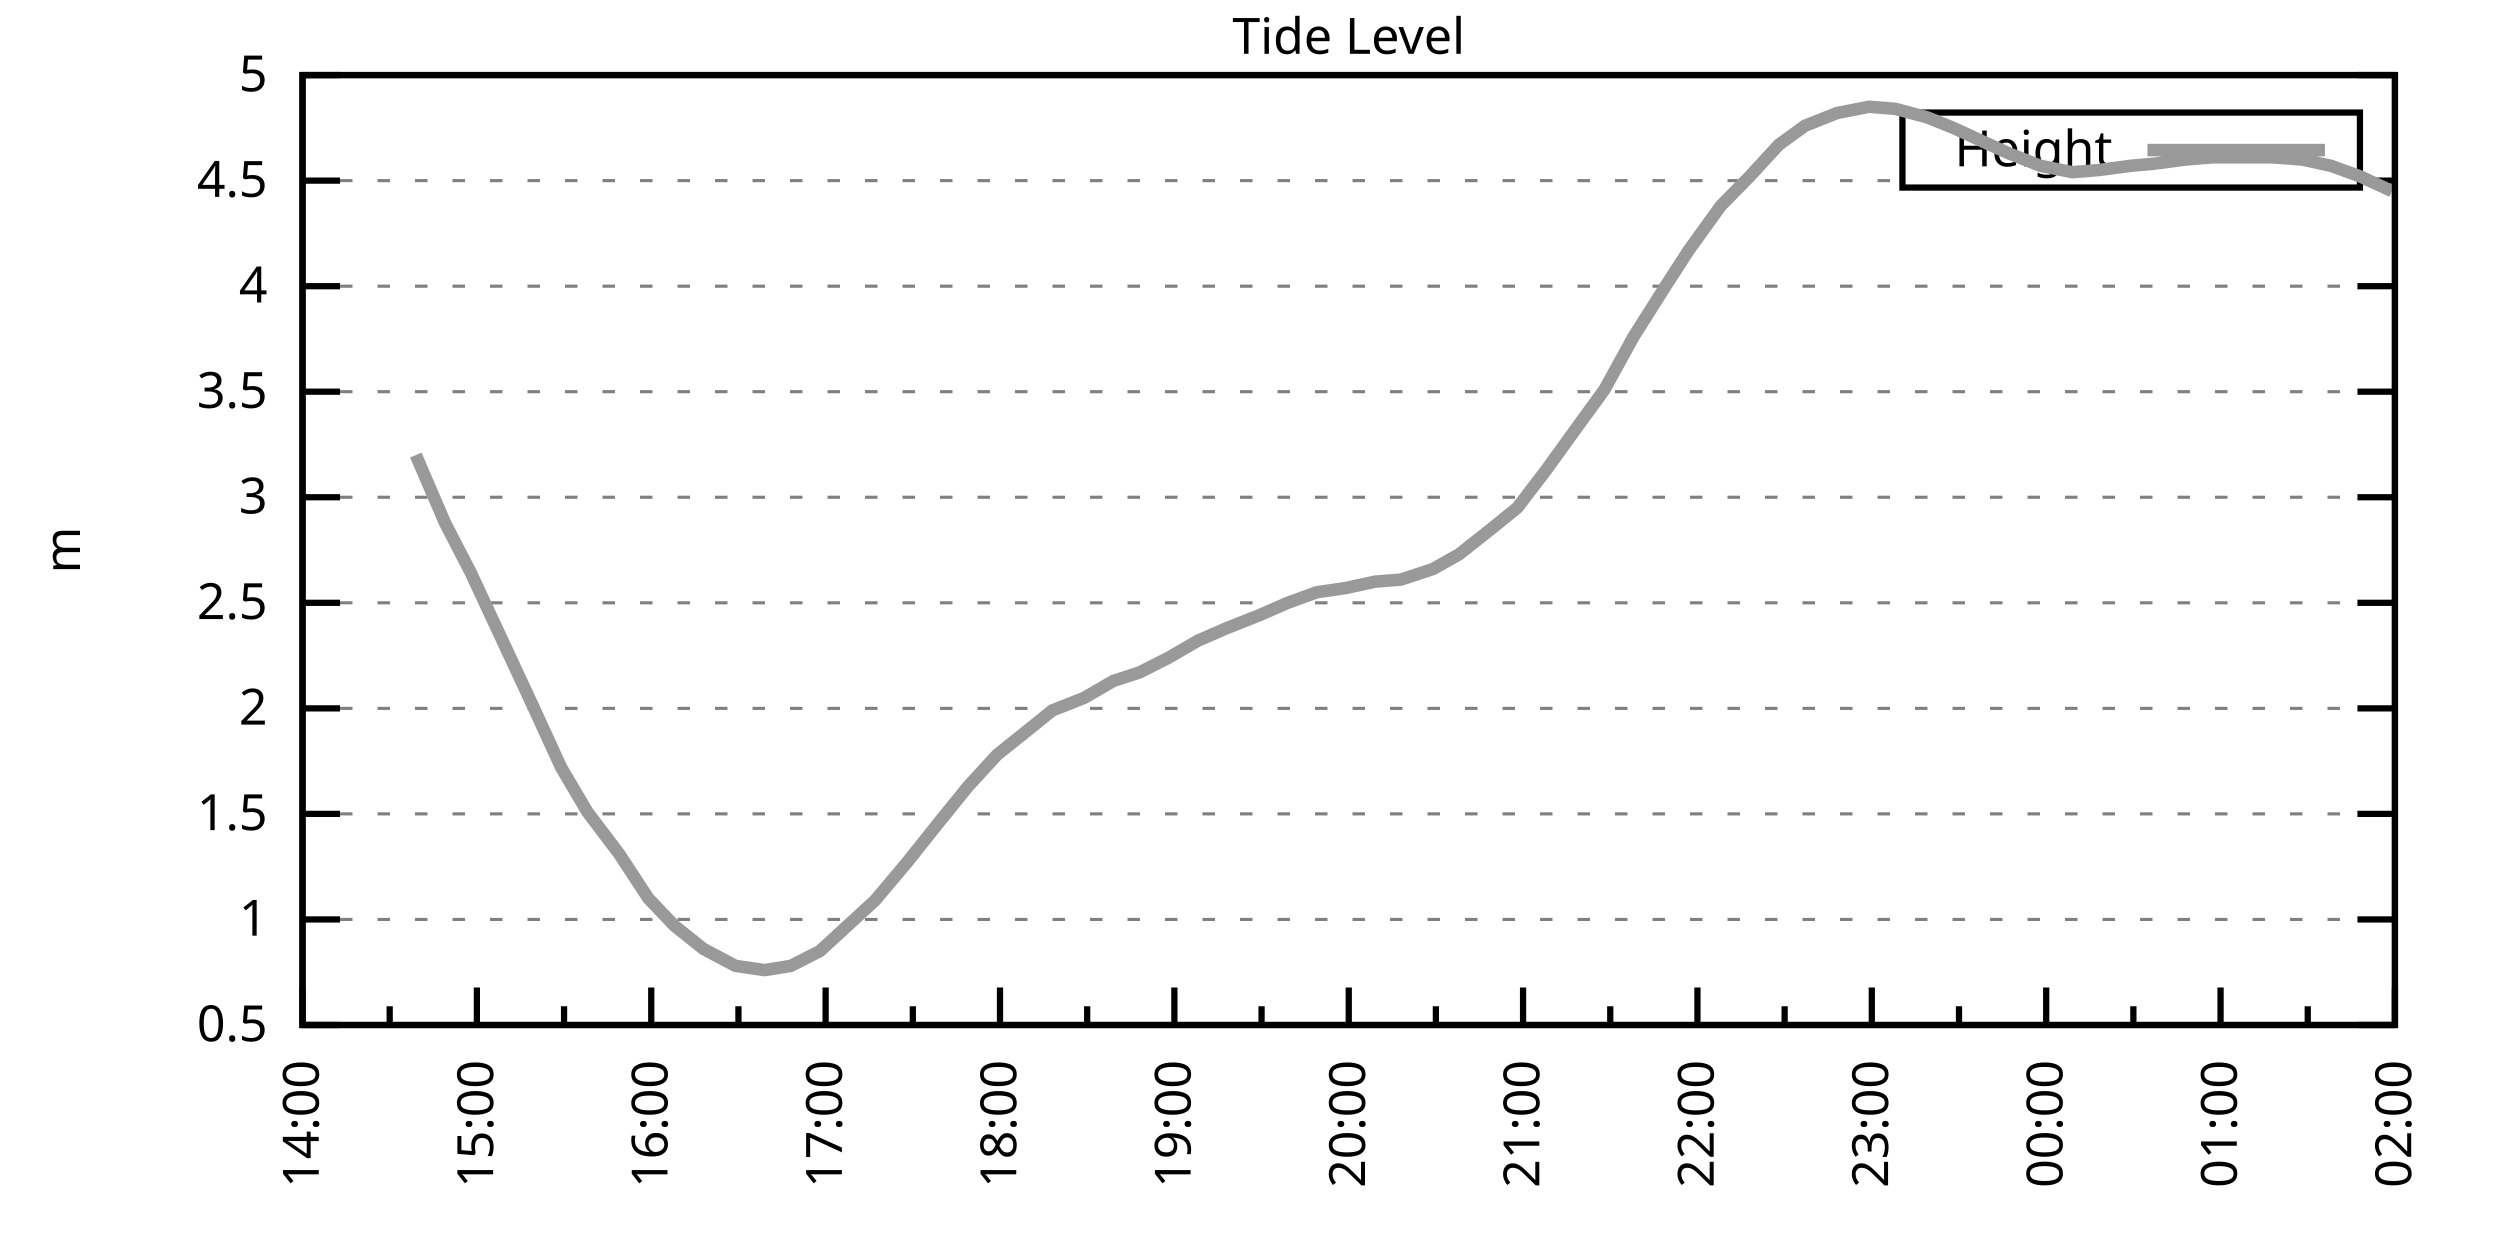
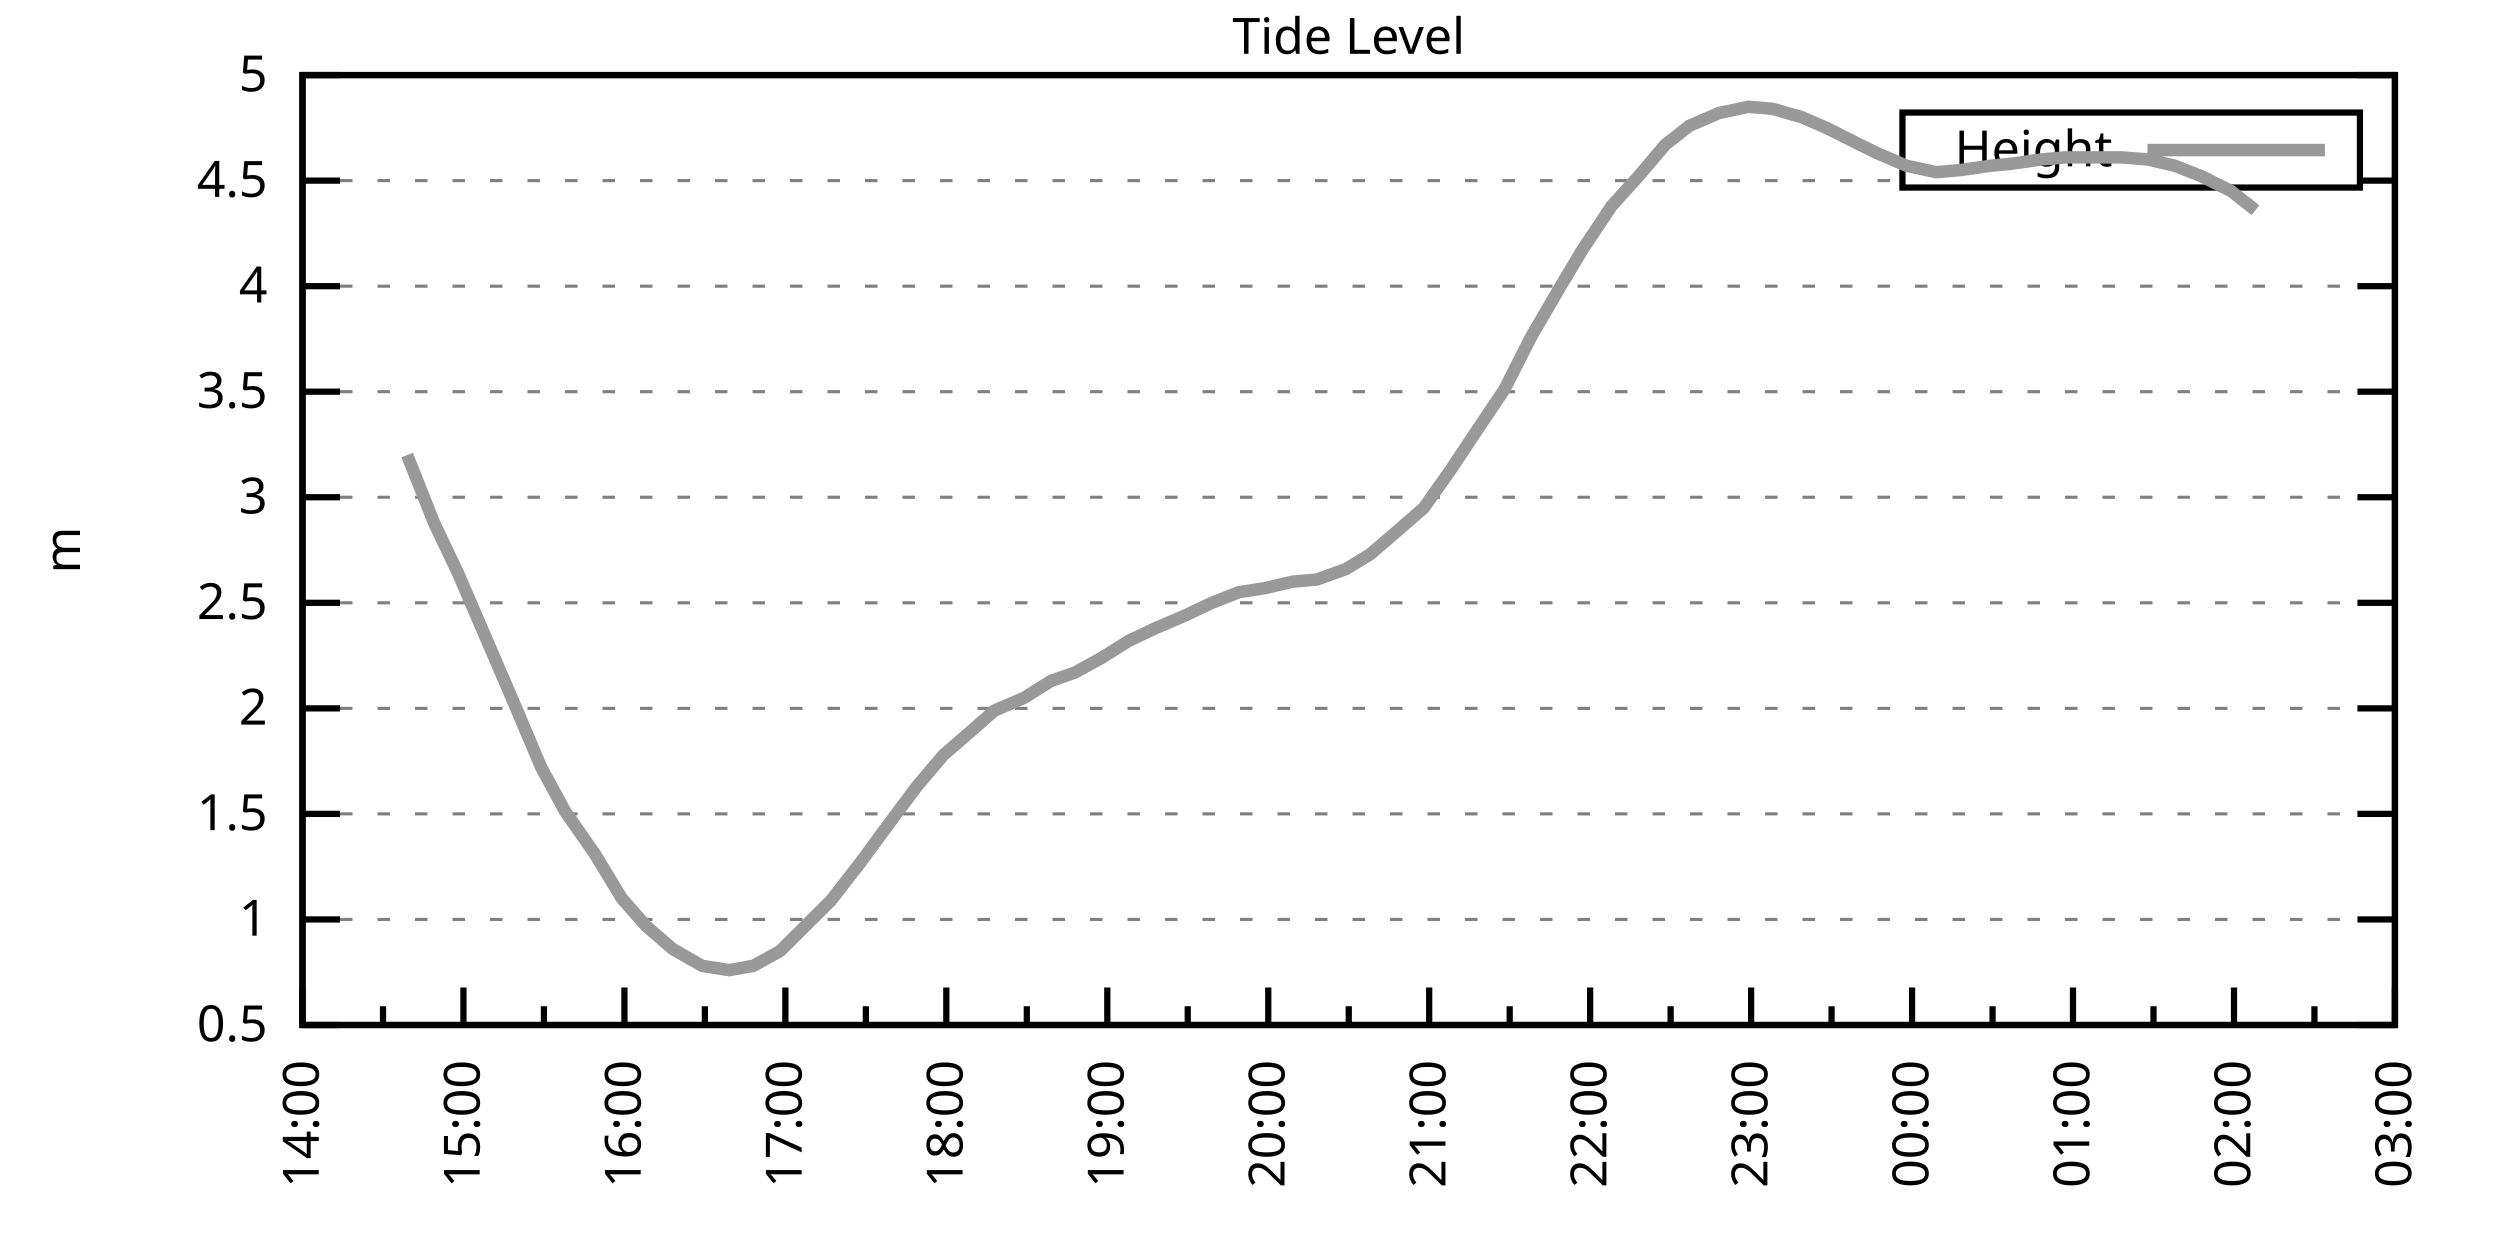
<svg xmlns="http://www.w3.org/2000/svg" xmlns:xlink="http://www.w3.org/1999/xlink" width="400" height="200" viewBox="0 0 400 200">
  <g id="gnuplot_canvas">
    <rect x="0" y="0" width="400" height="200" fill="none" />
    <defs>
      <circle id="gpDot" r="0.5" stroke-width="0.5" stroke="currentColor" />
      <path id="gpPt0" stroke-width="0.333" stroke="currentColor" d="M-1,0 h2 M0,-1 v2" />
      <path id="gpPt1" stroke-width="0.333" stroke="currentColor" d="M-1,-1 L1,1 M1,-1 L-1,1" />
      <path id="gpPt2" stroke-width="0.333" stroke="currentColor" d="M-1,0 L1,0 M0,-1 L0,1 M-1,-1 L1,1 M-1,1 L1,-1" />
      <rect id="gpPt3" stroke-width="0.333" stroke="currentColor" x="-1" y="-1" width="2" height="2" />
      <rect id="gpPt4" stroke-width="0.333" stroke="currentColor" fill="currentColor" x="-1" y="-1" width="2" height="2" />
      <circle id="gpPt5" stroke-width="0.333" stroke="currentColor" cx="0" cy="0" r="1" />
      <use xlink:href="#gpPt5" id="gpPt6" fill="currentColor" stroke="none" />
      <path id="gpPt7" stroke-width="0.333" stroke="currentColor" d="M0,-1.33 L-1.33,0.67 L1.33,0.67 z" />
      <use xlink:href="#gpPt7" id="gpPt8" fill="currentColor" stroke="none" />
      <use xlink:href="#gpPt7" id="gpPt9" stroke="currentColor" transform="rotate(180)" />
      <use xlink:href="#gpPt9" id="gpPt10" fill="currentColor" stroke="none" />
      <use xlink:href="#gpPt3" id="gpPt11" stroke="currentColor" transform="rotate(45)" />
      <use xlink:href="#gpPt11" id="gpPt12" fill="currentColor" stroke="none" />
      <path id="gpPt13" stroke-width="0.333" stroke="currentColor" d="M0,1.330 L1.265,0.411 L0.782,-1.067 L-0.782,-1.076 L-1.265,0.411 z" />
      <use xlink:href="#gpPt13" id="gpPt14" fill="currentColor" stroke="none" />
      <filter id="textbox" filterUnits="objectBoundingBox" x="0" y="0" height="1" width="1">
        <feFlood flood-color="white" flood-opacity="1" result="bgnd" />
        <feComposite in="SourceGraphic" in2="bgnd" operator="atop" />
      </filter>
      <filter id="greybox" filterUnits="objectBoundingBox" x="0" y="0" height="1" width="1">
        <feFlood flood-color="lightgrey" flood-opacity="1" result="grey" />
        <feComposite in="SourceGraphic" in2="grey" operator="atop" />
      </filter>
    </defs>
    <g fill="none" color="white" stroke="currentColor" stroke-width="1.00" stroke-linecap="butt" stroke-linejoin="miter">
</g>
    <g fill="none" color="black" stroke="currentColor" stroke-width="1.00" stroke-linecap="butt" stroke-linejoin="miter">
      <g stroke="none" shape-rendering="crispEdges">
        <polygon fill="rgb(255, 255, 255)" points="48.40,164.00 383.18,164.00 383.18,12.02 48.40,12.02 " />
      </g>
    </g>
    <g fill="none" color="black" stroke="currentColor" stroke-width="1.00" stroke-linecap="butt" stroke-linejoin="miter">
</g>
    <g fill="none" color="black" stroke="black" stroke-width="0.50" stroke-linecap="butt" stroke-linejoin="miter">
</g>
    <g fill="none" color="gray" stroke="currentColor" stroke-width="0.50" stroke-linecap="butt" stroke-linejoin="miter">
      <path stroke="gray" stroke-dasharray="2,4" class="gridline" d="M48.40,164.00 L383.19,164.00  " />
    </g>
    <g fill="none" color="gray" stroke="gray" stroke-width="1.00" stroke-linecap="butt" stroke-linejoin="miter">
</g>
    <g fill="none" color="black" stroke="currentColor" stroke-width="1.00" stroke-linecap="butt" stroke-linejoin="miter">
      <path stroke="black" d="M48.40,164.00 L54.40,164.00 M383.19,164.00 L377.19,164.00  " />
      <g transform="translate(42.80,166.60)" stroke="none" fill="black" font-family="Sans" font-size="8.00" text-anchor="end">
        <text>
          <tspan font-family="Sans"> 0.5</tspan>
        </text>
      </g>
    </g>
    <g fill="none" color="black" stroke="currentColor" stroke-width="1.00" stroke-linecap="butt" stroke-linejoin="miter">
</g>
    <g fill="none" color="black" stroke="black" stroke-width="0.50" stroke-linecap="butt" stroke-linejoin="miter">
</g>
    <g fill="none" color="gray" stroke="currentColor" stroke-width="0.50" stroke-linecap="butt" stroke-linejoin="miter">
      <path stroke="gray" stroke-dasharray="2,4" class="gridline" d="M48.40,147.11 L383.19,147.11  " />
    </g>
    <g fill="none" color="gray" stroke="gray" stroke-width="1.00" stroke-linecap="butt" stroke-linejoin="miter">
</g>
    <g fill="none" color="black" stroke="currentColor" stroke-width="1.00" stroke-linecap="butt" stroke-linejoin="miter">
      <path stroke="black" d="M48.40,147.11 L54.40,147.11 M383.19,147.11 L377.19,147.11  " />
      <g transform="translate(42.80,149.71)" stroke="none" fill="black" font-family="Sans" font-size="8.00" text-anchor="end">
        <text>
          <tspan font-family="Sans"> 1</tspan>
        </text>
      </g>
    </g>
    <g fill="none" color="black" stroke="currentColor" stroke-width="1.00" stroke-linecap="butt" stroke-linejoin="miter">
</g>
    <g fill="none" color="black" stroke="black" stroke-width="0.50" stroke-linecap="butt" stroke-linejoin="miter">
</g>
    <g fill="none" color="gray" stroke="currentColor" stroke-width="0.50" stroke-linecap="butt" stroke-linejoin="miter">
      <path stroke="gray" stroke-dasharray="2,4" class="gridline" d="M48.40,130.22 L383.19,130.22  " />
    </g>
    <g fill="none" color="gray" stroke="gray" stroke-width="1.00" stroke-linecap="butt" stroke-linejoin="miter">
</g>
    <g fill="none" color="black" stroke="currentColor" stroke-width="1.00" stroke-linecap="butt" stroke-linejoin="miter">
      <path stroke="black" d="M48.40,130.22 L54.40,130.22 M383.19,130.22 L377.19,130.22  " />
      <g transform="translate(42.80,132.82)" stroke="none" fill="black" font-family="Sans" font-size="8.00" text-anchor="end">
        <text>
          <tspan font-family="Sans"> 1.5</tspan>
        </text>
      </g>
    </g>
    <g fill="none" color="black" stroke="currentColor" stroke-width="1.00" stroke-linecap="butt" stroke-linejoin="miter">
</g>
    <g fill="none" color="black" stroke="black" stroke-width="0.50" stroke-linecap="butt" stroke-linejoin="miter">
</g>
    <g fill="none" color="gray" stroke="currentColor" stroke-width="0.50" stroke-linecap="butt" stroke-linejoin="miter">
      <path stroke="gray" stroke-dasharray="2,4" class="gridline" d="M48.40,113.34 L383.19,113.34  " />
    </g>
    <g fill="none" color="gray" stroke="gray" stroke-width="1.00" stroke-linecap="butt" stroke-linejoin="miter">
</g>
    <g fill="none" color="black" stroke="currentColor" stroke-width="1.00" stroke-linecap="butt" stroke-linejoin="miter">
      <path stroke="black" d="M48.40,113.34 L54.40,113.34 M383.19,113.34 L377.19,113.34  " />
      <g transform="translate(42.80,115.94)" stroke="none" fill="black" font-family="Sans" font-size="8.00" text-anchor="end">
        <text>
          <tspan font-family="Sans"> 2</tspan>
        </text>
      </g>
    </g>
    <g fill="none" color="black" stroke="currentColor" stroke-width="1.00" stroke-linecap="butt" stroke-linejoin="miter">
</g>
    <g fill="none" color="black" stroke="black" stroke-width="0.50" stroke-linecap="butt" stroke-linejoin="miter">
</g>
    <g fill="none" color="gray" stroke="currentColor" stroke-width="0.50" stroke-linecap="butt" stroke-linejoin="miter">
      <path stroke="gray" stroke-dasharray="2,4" class="gridline" d="M48.40,96.45 L383.19,96.45  " />
    </g>
    <g fill="none" color="gray" stroke="gray" stroke-width="1.00" stroke-linecap="butt" stroke-linejoin="miter">
</g>
    <g fill="none" color="black" stroke="currentColor" stroke-width="1.00" stroke-linecap="butt" stroke-linejoin="miter">
      <path stroke="black" d="M48.40,96.45 L54.40,96.45 M383.19,96.45 L377.19,96.45  " />
      <g transform="translate(42.80,99.05)" stroke="none" fill="black" font-family="Sans" font-size="8.00" text-anchor="end">
        <text>
          <tspan font-family="Sans"> 2.5</tspan>
        </text>
      </g>
    </g>
    <g fill="none" color="black" stroke="currentColor" stroke-width="1.00" stroke-linecap="butt" stroke-linejoin="miter">
</g>
    <g fill="none" color="black" stroke="black" stroke-width="0.50" stroke-linecap="butt" stroke-linejoin="miter">
</g>
    <g fill="none" color="gray" stroke="currentColor" stroke-width="0.50" stroke-linecap="butt" stroke-linejoin="miter">
      <path stroke="gray" stroke-dasharray="2,4" class="gridline" d="M48.40,79.56 L383.19,79.56  " />
    </g>
    <g fill="none" color="gray" stroke="gray" stroke-width="1.00" stroke-linecap="butt" stroke-linejoin="miter">
</g>
    <g fill="none" color="black" stroke="currentColor" stroke-width="1.00" stroke-linecap="butt" stroke-linejoin="miter">
      <path stroke="black" d="M48.40,79.56 L54.40,79.56 M383.19,79.56 L377.19,79.56  " />
      <g transform="translate(42.80,82.16)" stroke="none" fill="black" font-family="Sans" font-size="8.00" text-anchor="end">
        <text>
          <tspan font-family="Sans"> 3</tspan>
        </text>
      </g>
    </g>
    <g fill="none" color="black" stroke="currentColor" stroke-width="1.00" stroke-linecap="butt" stroke-linejoin="miter">
</g>
    <g fill="none" color="black" stroke="black" stroke-width="0.50" stroke-linecap="butt" stroke-linejoin="miter">
</g>
    <g fill="none" color="gray" stroke="currentColor" stroke-width="0.50" stroke-linecap="butt" stroke-linejoin="miter">
      <path stroke="gray" stroke-dasharray="2,4" class="gridline" d="M48.40,62.67 L383.19,62.67  " />
    </g>
    <g fill="none" color="gray" stroke="gray" stroke-width="1.00" stroke-linecap="butt" stroke-linejoin="miter">
</g>
    <g fill="none" color="black" stroke="currentColor" stroke-width="1.00" stroke-linecap="butt" stroke-linejoin="miter">
      <path stroke="black" d="M48.40,62.67 L54.40,62.67 M383.19,62.67 L377.19,62.67  " />
      <g transform="translate(42.80,65.27)" stroke="none" fill="black" font-family="Sans" font-size="8.00" text-anchor="end">
        <text>
          <tspan font-family="Sans"> 3.5</tspan>
        </text>
      </g>
    </g>
    <g fill="none" color="black" stroke="currentColor" stroke-width="1.00" stroke-linecap="butt" stroke-linejoin="miter">
</g>
    <g fill="none" color="black" stroke="black" stroke-width="0.50" stroke-linecap="butt" stroke-linejoin="miter">
</g>
    <g fill="none" color="gray" stroke="currentColor" stroke-width="0.50" stroke-linecap="butt" stroke-linejoin="miter">
      <path stroke="gray" stroke-dasharray="2,4" class="gridline" d="M48.40,45.79 L383.19,45.79  " />
    </g>
    <g fill="none" color="gray" stroke="gray" stroke-width="1.00" stroke-linecap="butt" stroke-linejoin="miter">
</g>
    <g fill="none" color="black" stroke="currentColor" stroke-width="1.00" stroke-linecap="butt" stroke-linejoin="miter">
      <path stroke="black" d="M48.40,45.79 L54.40,45.79 M383.19,45.79 L377.19,45.79  " />
      <g transform="translate(42.80,48.39)" stroke="none" fill="black" font-family="Sans" font-size="8.00" text-anchor="end">
        <text>
          <tspan font-family="Sans"> 4</tspan>
        </text>
      </g>
    </g>
    <g fill="none" color="black" stroke="currentColor" stroke-width="1.00" stroke-linecap="butt" stroke-linejoin="miter">
</g>
    <g fill="none" color="black" stroke="black" stroke-width="0.50" stroke-linecap="butt" stroke-linejoin="miter">
</g>
    <g fill="none" color="gray" stroke="currentColor" stroke-width="0.50" stroke-linecap="butt" stroke-linejoin="miter">
      <path stroke="gray" stroke-dasharray="2,4" class="gridline" d="M48.40,28.90 L304.39,28.90 M377.59,28.90 L383.19,28.90  " />
    </g>
    <g fill="none" color="gray" stroke="gray" stroke-width="1.00" stroke-linecap="butt" stroke-linejoin="miter">
</g>
    <g fill="none" color="black" stroke="currentColor" stroke-width="1.00" stroke-linecap="butt" stroke-linejoin="miter">
      <path stroke="black" d="M48.40,28.90 L54.40,28.90 M383.19,28.90 L377.19,28.90  " />
      <g transform="translate(42.80,31.50)" stroke="none" fill="black" font-family="Sans" font-size="8.00" text-anchor="end">
        <text>
          <tspan font-family="Sans"> 4.5</tspan>
        </text>
      </g>
    </g>
    <g fill="none" color="black" stroke="currentColor" stroke-width="1.00" stroke-linecap="butt" stroke-linejoin="miter">
</g>
    <g fill="none" color="black" stroke="black" stroke-width="0.50" stroke-linecap="butt" stroke-linejoin="miter">
</g>
    <g fill="none" color="gray" stroke="currentColor" stroke-width="0.50" stroke-linecap="butt" stroke-linejoin="miter">
      <path stroke="gray" stroke-dasharray="2,4" class="gridline" d="M48.40,12.01 L383.19,12.01  " />
    </g>
    <g fill="none" color="gray" stroke="gray" stroke-width="1.00" stroke-linecap="butt" stroke-linejoin="miter">
</g>
    <g fill="none" color="black" stroke="currentColor" stroke-width="1.00" stroke-linecap="butt" stroke-linejoin="miter">
      <path stroke="black" d="M48.40,12.01 L54.40,12.01 M383.19,12.01 L377.19,12.01  " />
      <g transform="translate(42.80,14.61)" stroke="none" fill="black" font-family="Sans" font-size="8.00" text-anchor="end">
        <text>
          <tspan font-family="Sans"> 5</tspan>
        </text>
      </g>
    </g>
    <g fill="none" color="black" stroke="currentColor" stroke-width="1.00" stroke-linecap="butt" stroke-linejoin="miter">
      <path stroke="black" d="M48.40,164.00 L48.40,158.00  " />
      <g transform="translate(51.00,169.60) rotate(270)" stroke="none" fill="black" font-family="Sans" font-size="8.00" text-anchor="end">
        <text>
          <tspan font-family="Sans">14:00</tspan>
        </text>
      </g>
    </g>
    <g fill="none" color="black" stroke="currentColor" stroke-width="1.00" stroke-linecap="butt" stroke-linejoin="miter">
-       <path stroke="black" d="M62.35,164.00 L62.35,161.00 M76.30,164.00 L76.30,158.00  " />
-       <g transform="translate(78.90,169.60) rotate(270)" stroke="none" fill="black" font-family="Sans" font-size="8.00" text-anchor="end">
+       <path stroke="black" d="M61.28,164.00 L61.28,161.00 M74.15,164.00 L74.15,158.00  " />
+       <g transform="translate(76.75,169.60) rotate(270)" stroke="none" fill="black" font-family="Sans" font-size="8.00" text-anchor="end">
        <text>
          <tspan font-family="Sans">15:00</tspan>
        </text>
      </g>
    </g>
    <g fill="none" color="black" stroke="currentColor" stroke-width="1.00" stroke-linecap="butt" stroke-linejoin="miter">
-       <path stroke="black" d="M90.25,164.00 L90.25,161.00 M104.20,164.00 L104.20,158.00  " />
-       <g transform="translate(106.80,169.60) rotate(270)" stroke="none" fill="black" font-family="Sans" font-size="8.00" text-anchor="end">
+       <path stroke="black" d="M87.03,164.00 L87.03,161.00 M99.91,164.00 L99.91,158.00  " />
+       <g transform="translate(102.51,169.60) rotate(270)" stroke="none" fill="black" font-family="Sans" font-size="8.00" text-anchor="end">
        <text>
          <tspan font-family="Sans">16:00</tspan>
        </text>
      </g>
    </g>
    <g fill="none" color="black" stroke="currentColor" stroke-width="1.00" stroke-linecap="butt" stroke-linejoin="miter">
-       <path stroke="black" d="M118.15,164.00 L118.15,161.00 M132.10,164.00 L132.10,158.00  " />
-       <g transform="translate(134.70,169.60) rotate(270)" stroke="none" fill="black" font-family="Sans" font-size="8.00" text-anchor="end">
+       <path stroke="black" d="M112.78,164.00 L112.78,161.00 M125.66,164.00 L125.66,158.00  " />
+       <g transform="translate(128.26,169.60) rotate(270)" stroke="none" fill="black" font-family="Sans" font-size="8.00" text-anchor="end">
        <text>
          <tspan font-family="Sans">17:00</tspan>
        </text>
      </g>
    </g>
    <g fill="none" color="black" stroke="currentColor" stroke-width="1.00" stroke-linecap="butt" stroke-linejoin="miter">
-       <path stroke="black" d="M146.05,164.00 L146.05,161.00 M160.00,164.00 L160.00,158.00  " />
-       <g transform="translate(162.60,169.60) rotate(270)" stroke="none" fill="black" font-family="Sans" font-size="8.00" text-anchor="end">
+       <path stroke="black" d="M138.54,164.00 L138.54,161.00 M151.41,164.00 L151.41,158.00  " />
+       <g transform="translate(154.01,169.60) rotate(270)" stroke="none" fill="black" font-family="Sans" font-size="8.00" text-anchor="end">
        <text>
          <tspan font-family="Sans">18:00</tspan>
        </text>
      </g>
    </g>
    <g fill="none" color="black" stroke="currentColor" stroke-width="1.00" stroke-linecap="butt" stroke-linejoin="miter">
-       <path stroke="black" d="M173.95,164.00 L173.95,161.00 M187.90,164.00 L187.90,158.00  " />
-       <g transform="translate(190.50,169.60) rotate(270)" stroke="none" fill="black" font-family="Sans" font-size="8.00" text-anchor="end">
+       <path stroke="black" d="M164.29,164.00 L164.29,161.00 M177.17,164.00 L177.17,158.00  " />
+       <g transform="translate(179.77,169.60) rotate(270)" stroke="none" fill="black" font-family="Sans" font-size="8.00" text-anchor="end">
        <text>
          <tspan font-family="Sans">19:00</tspan>
        </text>
      </g>
    </g>
    <g fill="none" color="black" stroke="currentColor" stroke-width="1.00" stroke-linecap="butt" stroke-linejoin="miter">
-       <path stroke="black" d="M201.85,164.00 L201.85,161.00 M215.80,164.00 L215.80,158.00  " />
-       <g transform="translate(218.40,169.60) rotate(270)" stroke="none" fill="black" font-family="Sans" font-size="8.00" text-anchor="end">
+       <path stroke="black" d="M190.04,164.00 L190.04,161.00 M202.92,164.00 L202.92,158.00  " />
+       <g transform="translate(205.52,169.60) rotate(270)" stroke="none" fill="black" font-family="Sans" font-size="8.00" text-anchor="end">
        <text>
          <tspan font-family="Sans">20:00</tspan>
        </text>
      </g>
    </g>
    <g fill="none" color="black" stroke="currentColor" stroke-width="1.00" stroke-linecap="butt" stroke-linejoin="miter">
-       <path stroke="black" d="M229.74,164.00 L229.74,161.00 M243.69,164.00 L243.69,158.00  " />
-       <g transform="translate(246.29,169.60) rotate(270)" stroke="none" fill="black" font-family="Sans" font-size="8.00" text-anchor="end">
+       <path stroke="black" d="M215.80,164.00 L215.80,161.00 M228.67,164.00 L228.67,158.00  " />
+       <g transform="translate(231.27,169.60) rotate(270)" stroke="none" fill="black" font-family="Sans" font-size="8.00" text-anchor="end">
        <text>
          <tspan font-family="Sans">21:00</tspan>
        </text>
      </g>
    </g>
    <g fill="none" color="black" stroke="currentColor" stroke-width="1.00" stroke-linecap="butt" stroke-linejoin="miter">
-       <path stroke="black" d="M257.64,164.00 L257.64,161.00 M271.59,164.00 L271.59,158.00  " />
-       <g transform="translate(274.19,169.60) rotate(270)" stroke="none" fill="black" font-family="Sans" font-size="8.00" text-anchor="end">
+       <path stroke="black" d="M241.55,164.00 L241.55,161.00 M254.42,164.00 L254.42,158.00  " />
+       <g transform="translate(257.02,169.60) rotate(270)" stroke="none" fill="black" font-family="Sans" font-size="8.00" text-anchor="end">
        <text>
          <tspan font-family="Sans">22:00</tspan>
        </text>
      </g>
    </g>
    <g fill="none" color="black" stroke="currentColor" stroke-width="1.00" stroke-linecap="butt" stroke-linejoin="miter">
-       <path stroke="black" d="M285.54,164.00 L285.54,161.00 M299.49,164.00 L299.49,158.00  " />
-       <g transform="translate(302.09,169.60) rotate(270)" stroke="none" fill="black" font-family="Sans" font-size="8.00" text-anchor="end">
+       <path stroke="black" d="M267.30,164.00 L267.30,161.00 M280.18,164.00 L280.18,158.00  " />
+       <g transform="translate(282.78,169.60) rotate(270)" stroke="none" fill="black" font-family="Sans" font-size="8.00" text-anchor="end">
        <text>
          <tspan font-family="Sans">23:00</tspan>
        </text>
      </g>
    </g>
    <g fill="none" color="black" stroke="currentColor" stroke-width="1.00" stroke-linecap="butt" stroke-linejoin="miter">
-       <path stroke="black" d="M313.44,164.00 L313.44,161.00 M327.39,164.00 L327.39,158.00  " />
-       <g transform="translate(329.99,169.60) rotate(270)" stroke="none" fill="black" font-family="Sans" font-size="8.00" text-anchor="end">
+       <path stroke="black" d="M293.05,164.00 L293.05,161.00 M305.93,164.00 L305.93,158.00  " />
+       <g transform="translate(308.53,169.60) rotate(270)" stroke="none" fill="black" font-family="Sans" font-size="8.00" text-anchor="end">
        <text>
          <tspan font-family="Sans">00:00</tspan>
        </text>
      </g>
    </g>
    <g fill="none" color="black" stroke="currentColor" stroke-width="1.00" stroke-linecap="butt" stroke-linejoin="miter">
-       <path stroke="black" d="M341.34,164.00 L341.34,161.00 M355.29,164.00 L355.29,158.00  " />
-       <g transform="translate(357.89,169.60) rotate(270)" stroke="none" fill="black" font-family="Sans" font-size="8.00" text-anchor="end">
+       <path stroke="black" d="M318.81,164.00 L318.81,161.00 M331.68,164.00 L331.68,158.00  " />
+       <g transform="translate(334.28,169.60) rotate(270)" stroke="none" fill="black" font-family="Sans" font-size="8.00" text-anchor="end">
        <text>
          <tspan font-family="Sans">01:00</tspan>
        </text>
      </g>
    </g>
    <g fill="none" color="black" stroke="currentColor" stroke-width="1.00" stroke-linecap="butt" stroke-linejoin="miter">
-       <path stroke="black" d="M369.24,164.00 L369.24,161.00 M383.19,164.00 L383.19,158.00  " />
+       <path stroke="black" d="M344.56,164.00 L344.56,161.00 M357.44,164.00 L357.44,158.00  " />
+       <g transform="translate(360.04,169.60) rotate(270)" stroke="none" fill="black" font-family="Sans" font-size="8.00" text-anchor="end">
+         <text>
+           <tspan font-family="Sans">02:00</tspan>
+         </text>
+       </g>
+     </g>
+     <g fill="none" color="black" stroke="currentColor" stroke-width="1.00" stroke-linecap="butt" stroke-linejoin="miter">
+       <path stroke="black" d="M370.31,164.00 L370.31,161.00 M383.19,164.00 L383.19,158.00  " />
      <g transform="translate(385.79,169.60) rotate(270)" stroke="none" fill="black" font-family="Sans" font-size="8.00" text-anchor="end">
        <text>
-           <tspan font-family="Sans">02:00</tspan>
+           <tspan font-family="Sans">03:00</tspan>
        </text>
      </g>
    </g>
    <g fill="none" color="black" stroke="currentColor" stroke-width="1.00" stroke-linecap="butt" stroke-linejoin="miter">
</g>
    <g fill="none" color="black" stroke="currentColor" stroke-width="1.00" stroke-linecap="butt" stroke-linejoin="miter">
      <path stroke="black" d="M48.40,12.01 L48.40,164.00 L383.19,164.00 L383.19,12.01 L48.40,12.01 Z  " />
    </g>
    <g fill="none" color="black" stroke="currentColor" stroke-width="1.00" stroke-linecap="butt" stroke-linejoin="miter">
      <g transform="translate(12.80,88.01) rotate(270)" stroke="none" fill="black" font-family="Sans" font-size="8.00" text-anchor="middle">
        <text>
          <tspan font-family="Sans">m</tspan>
        </text>
      </g>
    </g>
    <g fill="none" color="black" stroke="currentColor" stroke-width="1.00" stroke-linecap="butt" stroke-linejoin="miter">
</g>
    <g fill="none" color="black" stroke="currentColor" stroke-width="1.00" stroke-linecap="butt" stroke-linejoin="miter">
      <path stroke="black" d="M304.39,30.01 L304.39,18.01 L377.59,18.01 L377.59,30.01 L304.39,30.01 Z  " />
    </g>
    <g id="Tide_level_plot_1">
      <g fill="none" color="white" stroke="black" stroke-width="2.00" stroke-linecap="butt" stroke-linejoin="miter">
</g>
      <g fill="none" color="black" stroke="currentColor" stroke-width="2.00" stroke-linecap="butt" stroke-linejoin="miter">
        <g transform="translate(337.99,26.61)" stroke="none" fill="black" font-family="Sans" font-size="8.00" text-anchor="end">
          <text>
            <tspan font-family="Sans">Height</tspan>
          </text>
        </g>
      </g>
      <g fill="none" color="black" stroke="currentColor" stroke-width="2.00" stroke-linecap="butt" stroke-linejoin="miter">
-         <path stroke="rgb(153, 153, 153)" d="M343.59,24.01 L371.99,24.01 M66.53,72.81 L71.18,83.61 L75.37,91.72 L85.13,112.66 L89.78,122.79 L93.97,129.89   L99.08,136.64 L103.73,143.73 L107.92,148.13 L112.57,151.84 L117.68,154.54 L122.33,155.22 L126.52,154.54 L131.17,152.18   L140.00,144.07 L145.12,137.99 L150.23,131.58 L154.88,125.83 L159.53,120.77 L164.18,117.05 L168.37,113.67 L173.48,111.65   L178.13,108.95 L182.32,107.59 L186.97,105.23 L191.62,102.53 L196.27,100.50 L201.38,98.48 L206.03,96.45 L210.68,94.76   L215.33,94.08 L219.98,93.07 L224.16,92.73 L229.28,91.04 L233.46,88.68 L238.58,84.63 L242.76,81.25 L247.41,75.17   L252.53,68.08 L256.71,62.34 L261.36,53.89 L266.48,45.79 L270.20,40.04 L275.31,32.95 L279.96,28.22 L284.61,23.16   L288.80,20.12 L293.91,18.09 L299.03,17.08 L303.21,17.41 L308.33,18.77 L312.51,20.45 L317.63,22.82 L321.35,24.51   L326.46,26.53 L331.58,27.55 L335.76,27.21 L340.88,26.53 L344.60,26.20 L349.71,25.52 L353.90,25.18 L359.48,25.18   L363.66,25.18 L368.31,25.52 L372.96,26.53 L377.61,28.22 L382.73,30.59  " />
+         <path stroke="rgb(153, 153, 153)" d="M343.59,24.01 L371.99,24.01 M65.14,72.81 L69.43,83.61 L73.29,91.72 L82.31,112.66 L86.60,122.79 L90.46,129.89   L95.18,136.64 L99.48,143.73 L103.34,148.13 L107.63,151.84 L112.35,154.54 L116.65,155.22 L120.51,154.54 L124.80,152.18   L132.96,144.07 L137.68,137.99 L142.40,131.58 L146.69,125.83 L150.98,120.77 L155.28,117.05 L159.14,113.67 L163.86,111.65   L168.15,108.95 L172.01,107.59 L176.31,105.23 L180.60,102.53 L184.89,100.50 L189.61,98.48 L193.90,96.45 L198.20,94.76   L202.49,94.08 L206.78,93.07 L210.64,92.73 L215.37,91.04 L219.23,88.68 L223.95,84.63 L227.81,81.25 L232.11,75.17   L236.83,68.08 L240.69,62.34 L244.98,53.89 L249.70,45.79 L253.14,40.04 L257.86,32.95 L262.15,28.22 L266.44,23.16   L270.31,20.12 L275.03,18.09 L279.75,17.08 L283.61,17.41 L288.33,18.77 L292.20,20.45 L296.92,22.82 L300.35,24.51   L305.07,26.53 L309.79,27.55 L313.66,27.21 L318.38,26.53 L321.81,26.20 L326.53,25.52 L330.40,25.18 L335.55,25.18   L339.41,25.18 L343.70,25.52 L347.99,26.53 L352.29,28.22 L357.01,30.59 L360.87,33.63  " />
      </g>
    </g>
    <g fill="none" color="black" stroke="currentColor" stroke-width="2.00" stroke-linecap="butt" stroke-linejoin="miter">
</g>
    <g fill="none" color="black" stroke="black" stroke-width="1.00" stroke-linecap="butt" stroke-linejoin="miter">
</g>
    <g fill="none" color="black" stroke="currentColor" stroke-width="1.00" stroke-linecap="butt" stroke-linejoin="miter">
      <path stroke="black" d="M48.40,12.01 L48.40,164.00 L383.19,164.00 L383.19,12.01 L48.40,12.01 Z  " />
    </g>
    <g fill="none" color="black" stroke="currentColor" stroke-width="1.00" stroke-linecap="butt" stroke-linejoin="miter">
      <g transform="translate(215.79,8.61)" stroke="none" fill="black" font-family="Sans" font-size="8.00" text-anchor="middle">
        <text>
          <tspan font-family="Sans">Tide Level</tspan>
        </text>
      </g>
    </g>
    <g fill="none" color="black" stroke="currentColor" stroke-width="1.00" stroke-linecap="butt" stroke-linejoin="miter">
</g>
  </g>
</svg>
